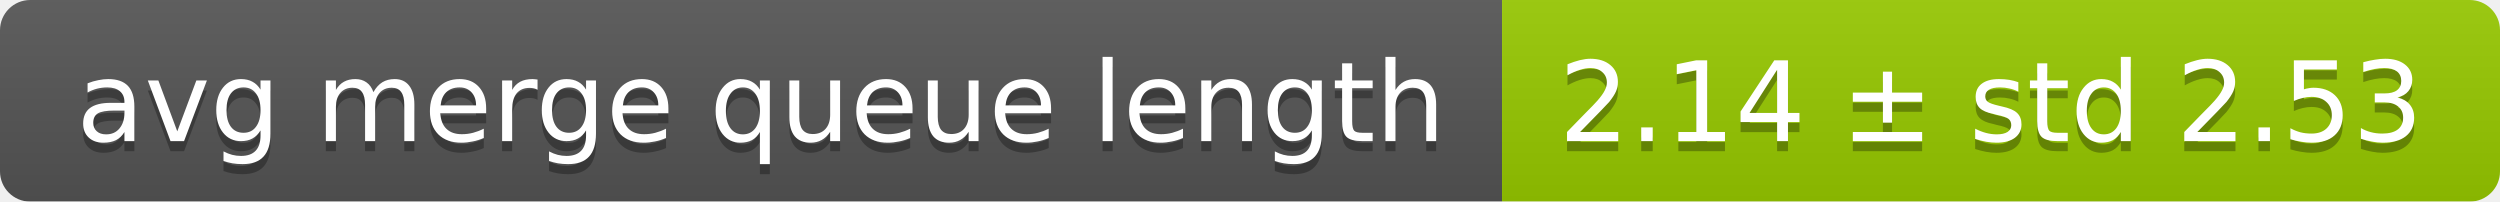
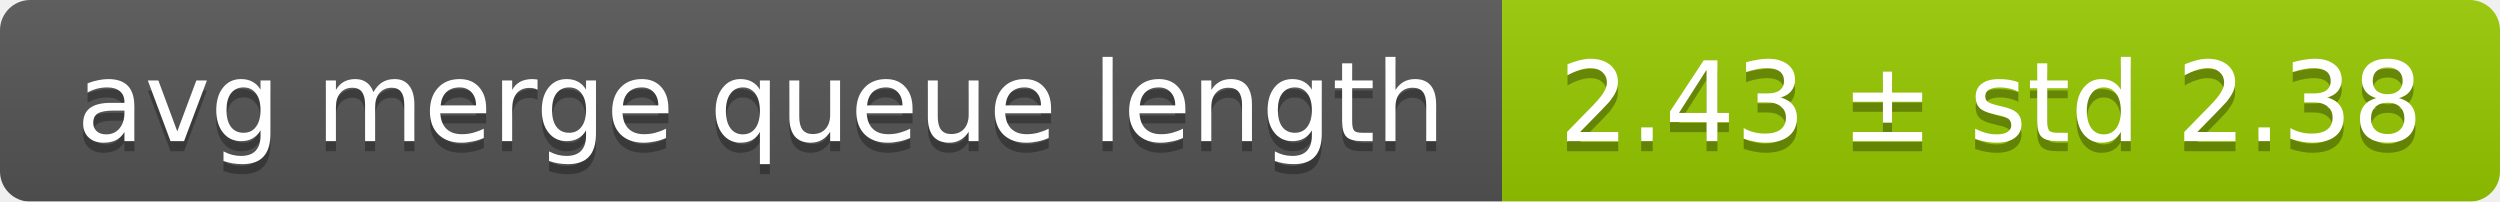
<svg xmlns="http://www.w3.org/2000/svg" width="248" height="20">
  <linearGradient id="smooth" x2="0" y2="100%">
    <stop offset="0" stop-color="#bbb" stop-opacity=".1" />
    <stop offset="1" stop-opacity=".1" />
  </linearGradient>
  <mask id="round">
    <rect width="248" height="20" rx="3" fill="#fff" />
  </mask>
  <g mask="url(#round)">
    <rect width="149" height="20" fill="#555" />
    <rect x="149" width="99" height="20" fill="#97ca00" />
    <rect width="248" height="20" fill="url(#smooth)" />
  </g>
  <g fill="#fff" text-anchor="middle" font-family="DejaVu Sans,Verdana,Geneva,sans-serif" font-size="11">
    <text x="75.5" y="15" fill="#010101" fill-opacity=".3">avg merge queue length</text>
    <text x="75.5" y="14">avg merge queue length</text>
-     <text x="197.5" y="15" fill="#010101" fill-opacity=".3">2.14 ± std 2.53</text>
-     <text x="197.5" y="14">2.14 ± std 2.53</text>
+     <text x="197.5" y="15" fill="#010101" fill-opacity=".3">2.43 ± std 2.38</text>
+     <text x="197.5" y="14">2.43 ± std 2.38</text>
  </g>
</svg>
